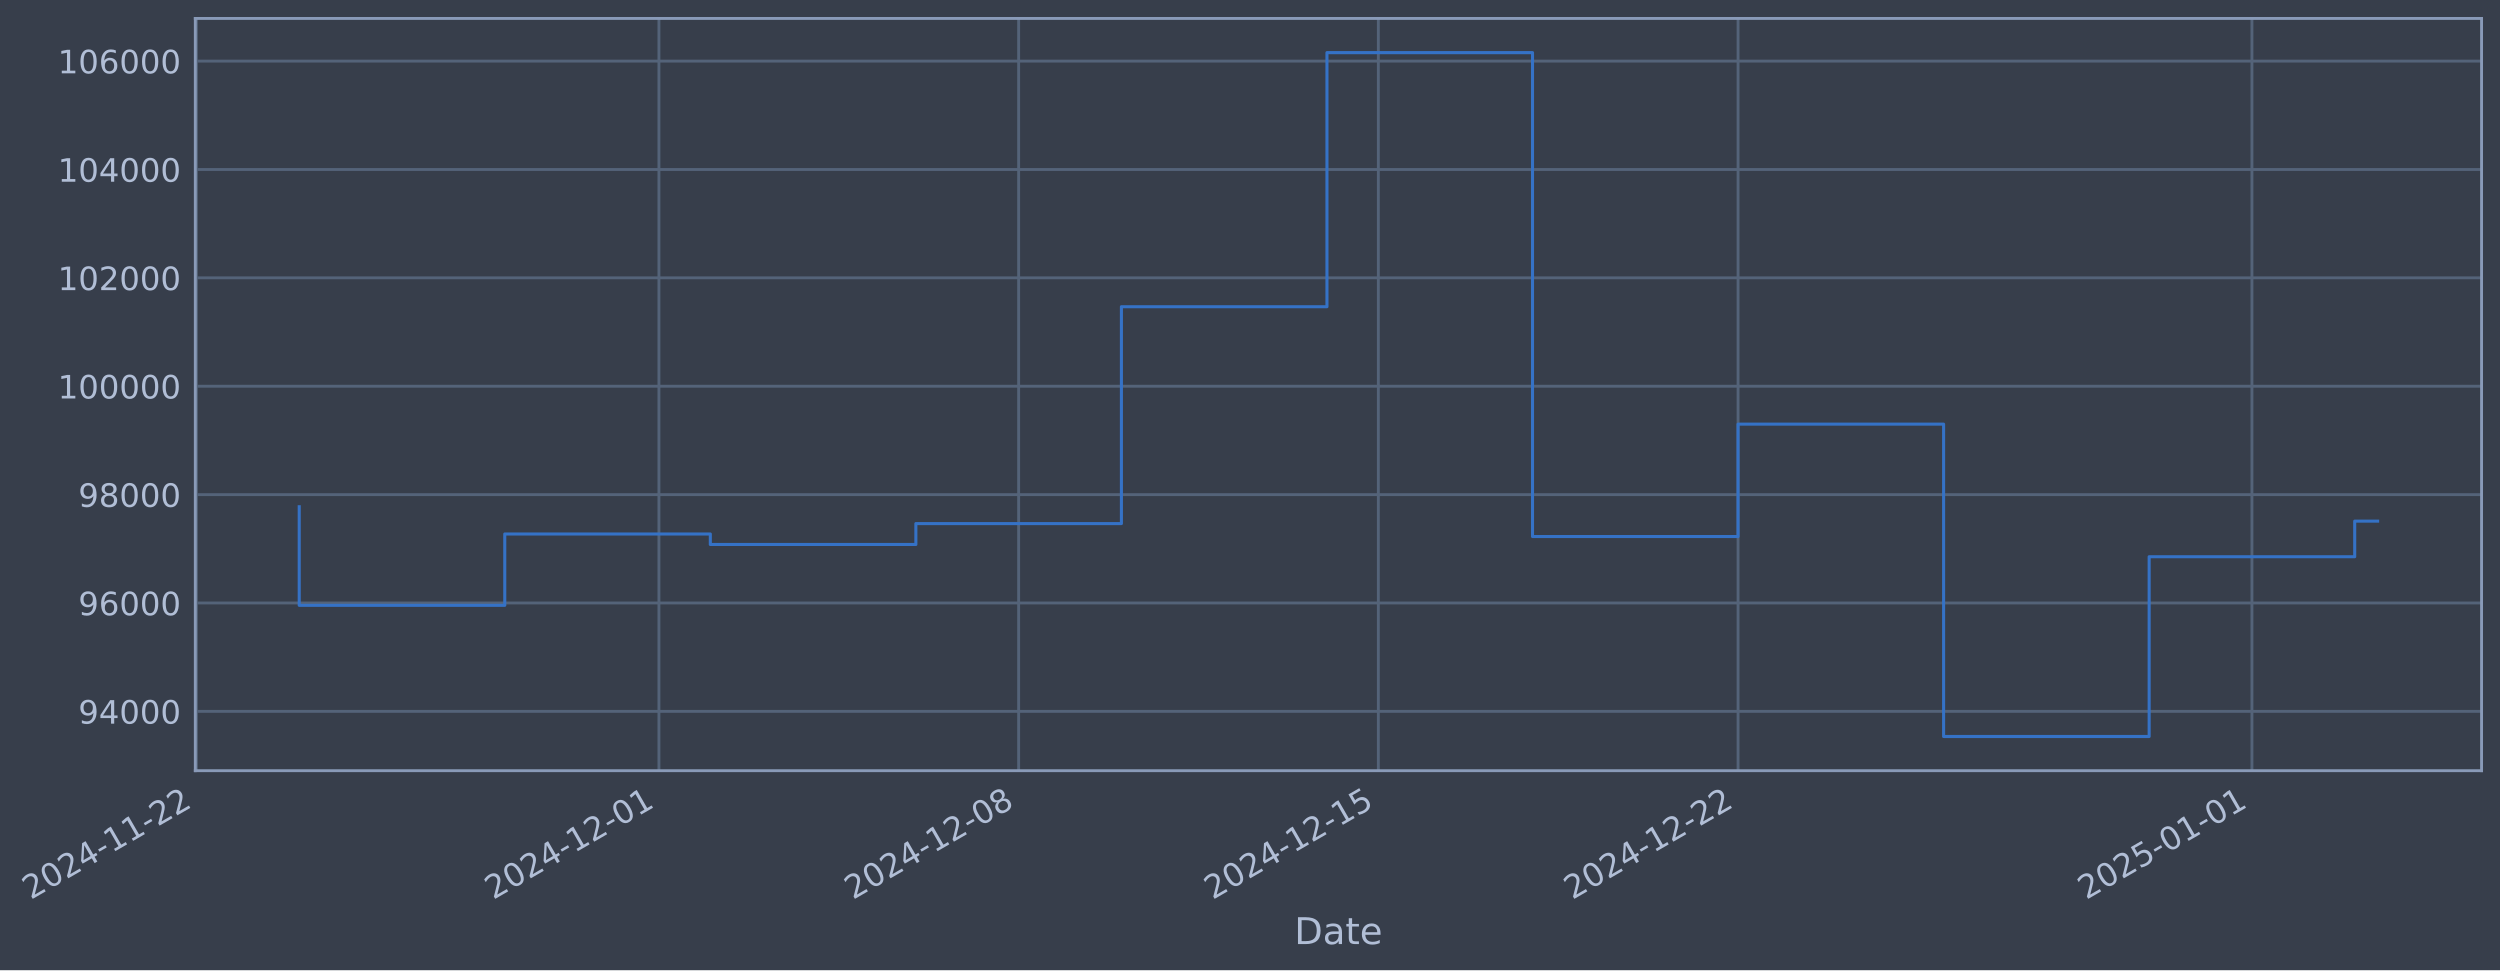
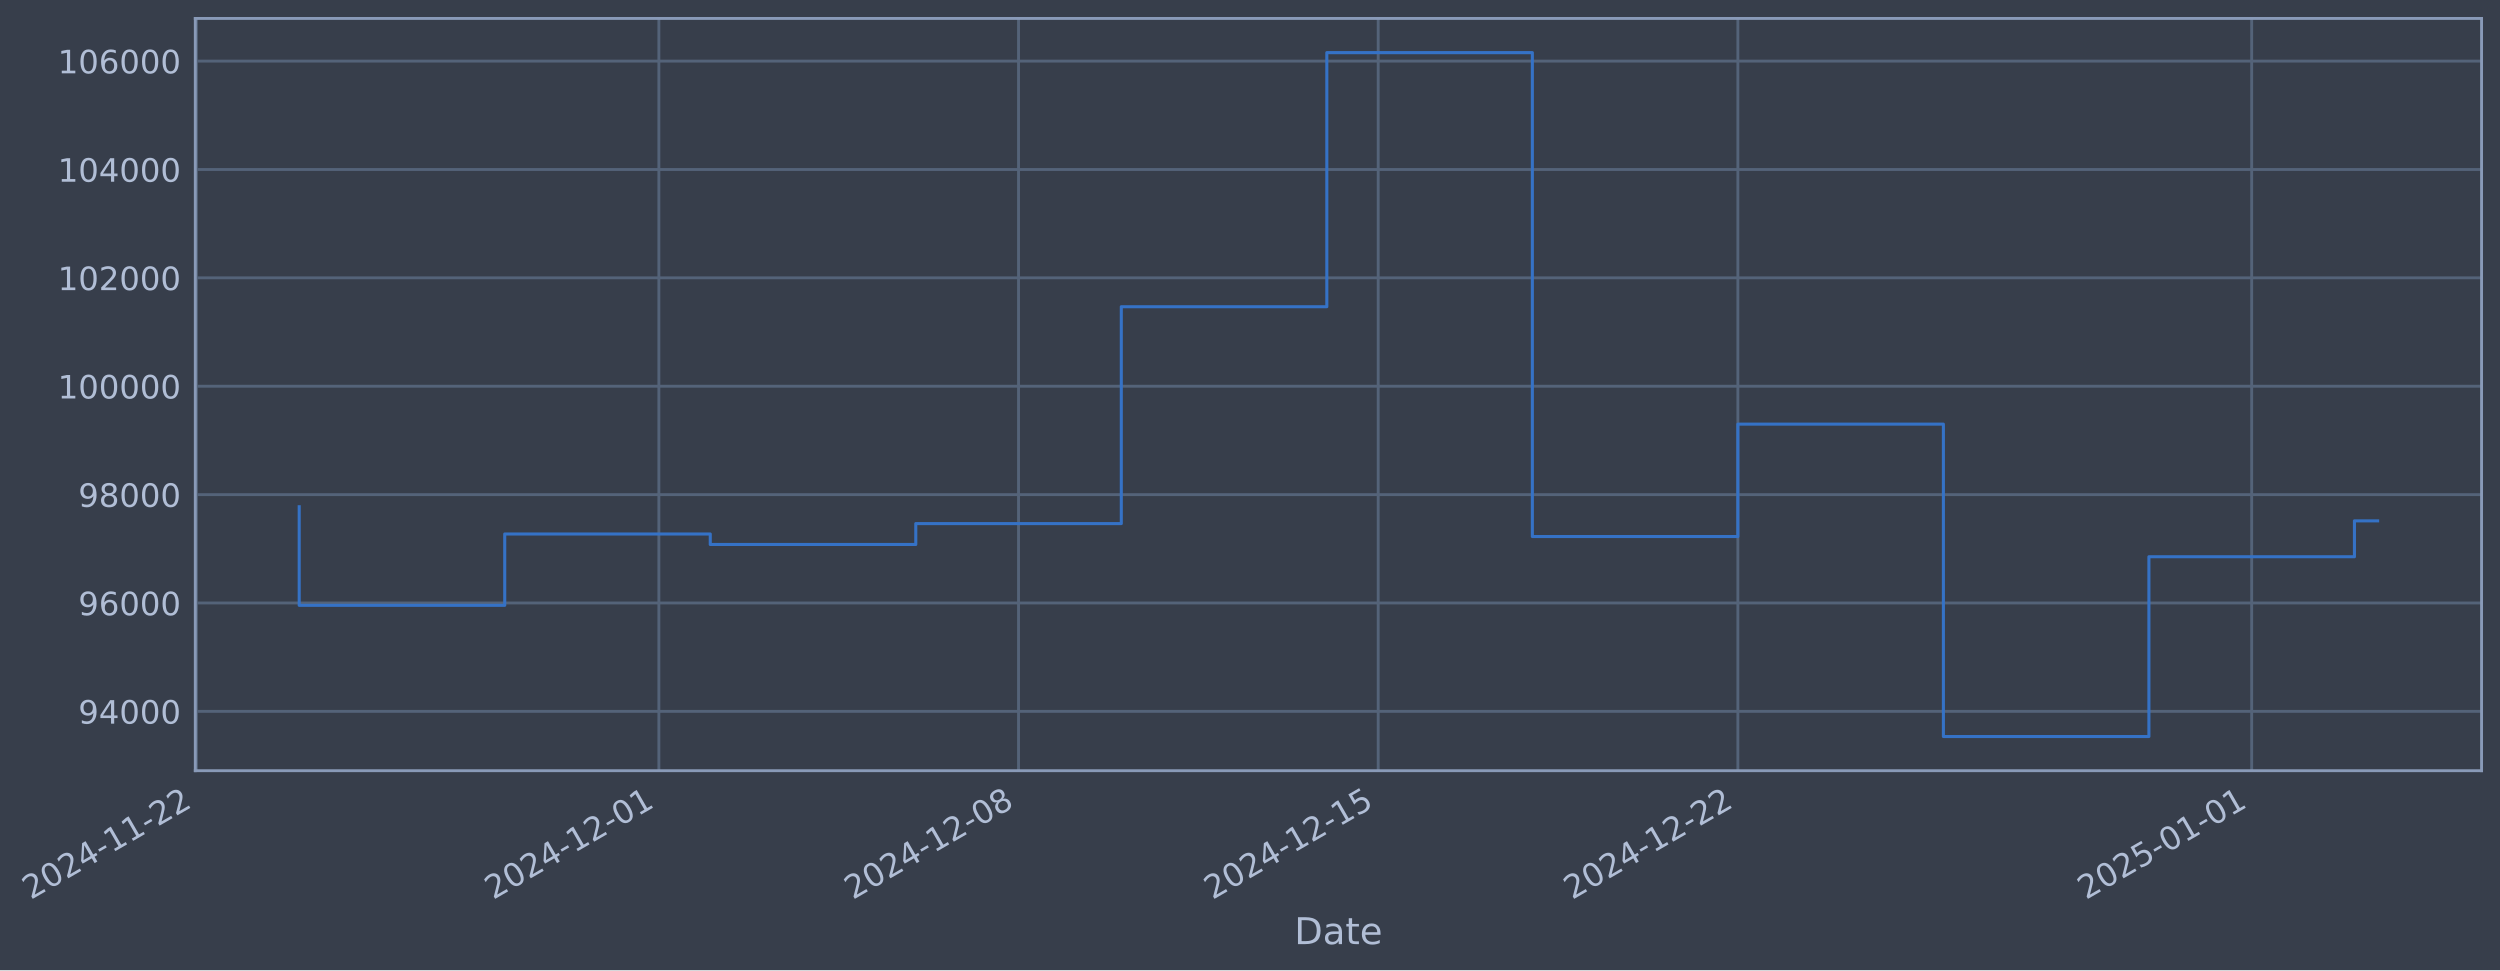
- <svg xmlns="http://www.w3.org/2000/svg" xmlns:xlink="http://www.w3.org/1999/xlink" width="976.265pt" height="378.87pt" viewBox="0 0 976.265 378.87" version="1.1">
+ <svg xmlns="http://www.w3.org/2000/svg" xmlns:xlink="http://www.w3.org/1999/xlink" width="976.26pt" height="378.87pt" viewBox="0 0 976.26 378.87" version="1.1">
  <defs>
    <style type="text/css">*{stroke-linejoin: round; stroke-linecap: butt}</style>
  </defs>
  <g id="figure_1">
    <g id="patch_1">
-       <path d="M 0 378.87  L 976.265 378.87  L 976.265 0  L 0 0  z " style="fill: #373e4b" />
+       <path d="M 0 378.87  L 976.26 378.87  L 976.26 0  L 0 0  z " style="fill: #373e4b" />
    </g>
    <g id="axes_1">
      <g id="patch_2">
-         <path d="M 76.265 300.96  L 969.065 300.96  L 969.065 7.2  L 76.265 7.2  z " style="fill: #373e4b" />
+         <path d="M 76.26 300.96  L 969.06 300.96  L 969.06 7.2  L 76.26 7.2  z " style="fill: #373e4b" />
      </g>
      <g id="matplotlib.axis_1">
        <g id="xtick_1">
          <g id="line2d_1">
-             <path d="M 76.713 300.96  L 76.713 7.2  " clip-path="url(#pa70e11e9c7)" style="fill: none; stroke: #546379; stroke-width: 1.12; stroke-linecap: square" />
+             <path d="M 76.713 300.96  L 76.713 7.2  " clip-path="url(#p87a2e57fc0)" style="fill: none; stroke: #546379; stroke-width: 1.12; stroke-linecap: square" />
          </g>
          <g id="line2d_2" />
          <g id="text_1">
            <g style="fill: #b1bed6" transform="translate(11.98702 351.4642) rotate(-30) scale(0.126 -0.126)">
              <defs>
                <path id="DejaVuSans-32" d="M 1228 531  L 3431 531  L 3431 0  L 469 0  L 469 531  Q 828 903 1448 1529  Q 2069 2156 2228 2338  Q 2531 2678 2651 2914  Q 2772 3150 2772 3378  Q 2772 3750 2511 3984  Q 2250 4219 1831 4219  Q 1534 4219 1204 4116  Q 875 4013 500 3803  L 500 4441  Q 881 4594 1212 4672  Q 1544 4750 1819 4750  Q 2544 4750 2975 4387  Q 3406 4025 3406 3419  Q 3406 3131 3298 2873  Q 3191 2616 2906 2266  Q 2828 2175 2409 1742  Q 1991 1309 1228 531  z " transform="scale(0.015625)" />
                <path id="DejaVuSans-30" d="M 2034 4250  Q 1547 4250 1301 3770  Q 1056 3291 1056 2328  Q 1056 1369 1301 889  Q 1547 409 2034 409  Q 2525 409 2770 889  Q 3016 1369 3016 2328  Q 3016 3291 2770 3770  Q 2525 4250 2034 4250  z M 2034 4750  Q 2819 4750 3233 4129  Q 3647 3509 3647 2328  Q 3647 1150 3233 529  Q 2819 -91 2034 -91  Q 1250 -91 836 529  Q 422 1150 422 2328  Q 422 3509 836 4129  Q 1250 4750 2034 4750  z " transform="scale(0.015625)" />
                <path id="DejaVuSans-34" d="M 2419 4116  L 825 1625  L 2419 1625  L 2419 4116  z M 2253 4666  L 3047 4666  L 3047 1625  L 3713 1625  L 3713 1100  L 3047 1100  L 3047 0  L 2419 0  L 2419 1100  L 313 1100  L 313 1709  L 2253 4666  z " transform="scale(0.015625)" />
                <path id="DejaVuSans-2d" d="M 313 2009  L 1997 2009  L 1997 1497  L 313 1497  L 313 2009  z " transform="scale(0.015625)" />
                <path id="DejaVuSans-31" d="M 794 531  L 1825 531  L 1825 4091  L 703 3866  L 703 4441  L 1819 4666  L 2450 4666  L 2450 531  L 3481 531  L 3481 0  L 794 0  L 794 531  z " transform="scale(0.015625)" />
              </defs>
              <use xlink:href="#DejaVuSans-32" />
              <use xlink:href="#DejaVuSans-30" transform="translate(63.62305 0)" />
              <use xlink:href="#DejaVuSans-32" transform="translate(127.2461 0)" />
              <use xlink:href="#DejaVuSans-34" transform="translate(190.8691 0)" />
              <use xlink:href="#DejaVuSans-2d" transform="translate(254.4922 0)" />
              <use xlink:href="#DejaVuSans-31" transform="translate(290.5762 0)" />
              <use xlink:href="#DejaVuSans-31" transform="translate(354.1992 0)" />
              <use xlink:href="#DejaVuSans-2d" transform="translate(417.8223 0)" />
              <use xlink:href="#DejaVuSans-32" transform="translate(453.9062 0)" />
              <use xlink:href="#DejaVuSans-32" transform="translate(517.5293 0)" />
            </g>
          </g>
        </g>
        <g id="xtick_2">
          <g id="line2d_3">
-             <path d="M 257.315 300.96  L 257.315 7.2  " clip-path="url(#pa70e11e9c7)" style="fill: none; stroke: #546379; stroke-width: 1.12; stroke-linecap: square" />
+             <path d="M 257.292 300.96  L 257.292 7.2  " clip-path="url(#p87a2e57fc0)" style="fill: none; stroke: #546379; stroke-width: 1.12; stroke-linecap: square" />
          </g>
          <g id="line2d_4" />
          <g id="text_2">
-             <g style="fill: #b1bed6" transform="translate(192.5896 351.4642) rotate(-30) scale(0.126 -0.126)">
+             <g style="fill: #b1bed6" transform="translate(192.5667 351.4642) rotate(-30) scale(0.126 -0.126)">
              <use xlink:href="#DejaVuSans-32" />
              <use xlink:href="#DejaVuSans-30" transform="translate(63.62305 0)" />
              <use xlink:href="#DejaVuSans-32" transform="translate(127.2461 0)" />
              <use xlink:href="#DejaVuSans-34" transform="translate(190.8691 0)" />
              <use xlink:href="#DejaVuSans-2d" transform="translate(254.4922 0)" />
              <use xlink:href="#DejaVuSans-31" transform="translate(290.5762 0)" />
              <use xlink:href="#DejaVuSans-32" transform="translate(354.1992 0)" />
              <use xlink:href="#DejaVuSans-2d" transform="translate(417.8223 0)" />
              <use xlink:href="#DejaVuSans-30" transform="translate(453.9062 0)" />
              <use xlink:href="#DejaVuSans-31" transform="translate(517.5293 0)" />
            </g>
          </g>
        </g>
        <g id="xtick_3">
          <g id="line2d_5">
-             <path d="M 397.784 300.96  L 397.784 7.2  " clip-path="url(#pa70e11e9c7)" style="fill: none; stroke: #546379; stroke-width: 1.12; stroke-linecap: square" />
+             <path d="M 397.743 300.96  L 397.743 7.2  " clip-path="url(#p87a2e57fc0)" style="fill: none; stroke: #546379; stroke-width: 1.12; stroke-linecap: square" />
          </g>
          <g id="line2d_6" />
          <g id="text_3">
-             <g style="fill: #b1bed6" transform="translate(333.0582 351.4642) rotate(-30) scale(0.126 -0.126)">
+             <g style="fill: #b1bed6" transform="translate(333.0175 351.4642) rotate(-30) scale(0.126 -0.126)">
              <defs>
                <path id="DejaVuSans-38" d="M 2034 2216  Q 1584 2216 1326 1975  Q 1069 1734 1069 1313  Q 1069 891 1326 650  Q 1584 409 2034 409  Q 2484 409 2743 651  Q 3003 894 3003 1313  Q 3003 1734 2745 1975  Q 2488 2216 2034 2216  z M 1403 2484  Q 997 2584 770 2862  Q 544 3141 544 3541  Q 544 4100 942 4425  Q 1341 4750 2034 4750  Q 2731 4750 3128 4425  Q 3525 4100 3525 3541  Q 3525 3141 3298 2862  Q 3072 2584 2669 2484  Q 3125 2378 3379 2068  Q 3634 1759 3634 1313  Q 3634 634 3220 271  Q 2806 -91 2034 -91  Q 1263 -91 848 271  Q 434 634 434 1313  Q 434 1759 690 2068  Q 947 2378 1403 2484  z M 1172 3481  Q 1172 3119 1398 2916  Q 1625 2713 2034 2713  Q 2441 2713 2670 2916  Q 2900 3119 2900 3481  Q 2900 3844 2670 4047  Q 2441 4250 2034 4250  Q 1625 4250 1398 4047  Q 1172 3844 1172 3481  z " transform="scale(0.015625)" />
              </defs>
              <use xlink:href="#DejaVuSans-32" />
              <use xlink:href="#DejaVuSans-30" transform="translate(63.62305 0)" />
              <use xlink:href="#DejaVuSans-32" transform="translate(127.2461 0)" />
              <use xlink:href="#DejaVuSans-34" transform="translate(190.8691 0)" />
              <use xlink:href="#DejaVuSans-2d" transform="translate(254.4922 0)" />
              <use xlink:href="#DejaVuSans-31" transform="translate(290.5762 0)" />
              <use xlink:href="#DejaVuSans-32" transform="translate(354.1992 0)" />
              <use xlink:href="#DejaVuSans-2d" transform="translate(417.8223 0)" />
              <use xlink:href="#DejaVuSans-30" transform="translate(453.9062 0)" />
              <use xlink:href="#DejaVuSans-38" transform="translate(517.5293 0)" />
            </g>
          </g>
        </g>
        <g id="xtick_4">
          <g id="line2d_7">
-             <path d="M 538.252 300.96  L 538.252 7.2  " clip-path="url(#pa70e11e9c7)" style="fill: none; stroke: #546379; stroke-width: 1.12; stroke-linecap: square" />
+             <path d="M 538.194 300.96  L 538.194 7.2  " clip-path="url(#p87a2e57fc0)" style="fill: none; stroke: #546379; stroke-width: 1.12; stroke-linecap: square" />
          </g>
          <g id="line2d_8" />
          <g id="text_4">
-             <g style="fill: #b1bed6" transform="translate(473.5269 351.4642) rotate(-30) scale(0.126 -0.126)">
+             <g style="fill: #b1bed6" transform="translate(473.4684 351.4642) rotate(-30) scale(0.126 -0.126)">
              <defs>
                <path id="DejaVuSans-35" d="M 691 4666  L 3169 4666  L 3169 4134  L 1269 4134  L 1269 2991  Q 1406 3038 1543 3061  Q 1681 3084 1819 3084  Q 2600 3084 3056 2656  Q 3513 2228 3513 1497  Q 3513 744 3044 326  Q 2575 -91 1722 -91  Q 1428 -91 1123 -41  Q 819 9 494 109  L 494 744  Q 775 591 1075 516  Q 1375 441 1709 441  Q 2250 441 2565 725  Q 2881 1009 2881 1497  Q 2881 1984 2565 2268  Q 2250 2553 1709 2553  Q 1456 2553 1204 2497  Q 953 2441 691 2322  L 691 4666  z " transform="scale(0.015625)" />
              </defs>
              <use xlink:href="#DejaVuSans-32" />
              <use xlink:href="#DejaVuSans-30" transform="translate(63.62305 0)" />
              <use xlink:href="#DejaVuSans-32" transform="translate(127.2461 0)" />
              <use xlink:href="#DejaVuSans-34" transform="translate(190.8691 0)" />
              <use xlink:href="#DejaVuSans-2d" transform="translate(254.4922 0)" />
              <use xlink:href="#DejaVuSans-31" transform="translate(290.5762 0)" />
              <use xlink:href="#DejaVuSans-32" transform="translate(354.1992 0)" />
              <use xlink:href="#DejaVuSans-2d" transform="translate(417.8223 0)" />
              <use xlink:href="#DejaVuSans-31" transform="translate(453.9062 0)" />
              <use xlink:href="#DejaVuSans-35" transform="translate(517.5293 0)" />
            </g>
          </g>
        </g>
        <g id="xtick_5">
          <g id="line2d_9">
-             <path d="M 678.721 300.96  L 678.721 7.2  " clip-path="url(#pa70e11e9c7)" style="fill: none; stroke: #546379; stroke-width: 1.12; stroke-linecap: square" />
+             <path d="M 678.645 300.96  L 678.645 7.2  " clip-path="url(#p87a2e57fc0)" style="fill: none; stroke: #546379; stroke-width: 1.12; stroke-linecap: square" />
          </g>
          <g id="line2d_10" />
          <g id="text_5">
-             <g style="fill: #b1bed6" transform="translate(613.9955 351.4642) rotate(-30) scale(0.126 -0.126)">
+             <g style="fill: #b1bed6" transform="translate(613.9192 351.4642) rotate(-30) scale(0.126 -0.126)">
              <use xlink:href="#DejaVuSans-32" />
              <use xlink:href="#DejaVuSans-30" transform="translate(63.62305 0)" />
              <use xlink:href="#DejaVuSans-32" transform="translate(127.2461 0)" />
              <use xlink:href="#DejaVuSans-34" transform="translate(190.8691 0)" />
              <use xlink:href="#DejaVuSans-2d" transform="translate(254.4922 0)" />
              <use xlink:href="#DejaVuSans-31" transform="translate(290.5762 0)" />
              <use xlink:href="#DejaVuSans-32" transform="translate(354.1992 0)" />
              <use xlink:href="#DejaVuSans-2d" transform="translate(417.8223 0)" />
              <use xlink:href="#DejaVuSans-32" transform="translate(453.9062 0)" />
              <use xlink:href="#DejaVuSans-32" transform="translate(517.5293 0)" />
            </g>
          </g>
        </g>
        <g id="xtick_6">
          <g id="line2d_11">
-             <path d="M 879.391 300.96  L 879.391 7.2  " clip-path="url(#pa70e11e9c7)" style="fill: none; stroke: #546379; stroke-width: 1.12; stroke-linecap: square" />
+             <path d="M 879.289 300.96  L 879.289 7.2  " clip-path="url(#p87a2e57fc0)" style="fill: none; stroke: #546379; stroke-width: 1.12; stroke-linecap: square" />
          </g>
          <g id="line2d_12" />
          <g id="text_6">
-             <g style="fill: #b1bed6" transform="translate(814.665 351.4642) rotate(-30) scale(0.126 -0.126)">
+             <g style="fill: #b1bed6" transform="translate(814.5633 351.4642) rotate(-30) scale(0.126 -0.126)">
              <use xlink:href="#DejaVuSans-32" />
              <use xlink:href="#DejaVuSans-30" transform="translate(63.62305 0)" />
              <use xlink:href="#DejaVuSans-32" transform="translate(127.2461 0)" />
              <use xlink:href="#DejaVuSans-35" transform="translate(190.8691 0)" />
              <use xlink:href="#DejaVuSans-2d" transform="translate(254.4922 0)" />
              <use xlink:href="#DejaVuSans-30" transform="translate(290.5762 0)" />
              <use xlink:href="#DejaVuSans-31" transform="translate(354.1992 0)" />
              <use xlink:href="#DejaVuSans-2d" transform="translate(417.8223 0)" />
              <use xlink:href="#DejaVuSans-30" transform="translate(453.9062 0)" />
              <use xlink:href="#DejaVuSans-31" transform="translate(517.5293 0)" />
            </g>
          </g>
        </g>
        <g id="text_7">
-           <g style="fill: #b1bed6" transform="translate(505.4555 368.6753) scale(0.144 -0.144)">
+           <g style="fill: #b1bed6" transform="translate(505.4504 368.6753) scale(0.144 -0.144)">
            <defs>
              <path id="DejaVuSans-44" d="M 1259 4147  L 1259 519  L 2022 519  Q 2988 519 3436 956  Q 3884 1394 3884 2338  Q 3884 3275 3436 3711  Q 2988 4147 2022 4147  L 1259 4147  z M 628 4666  L 1925 4666  Q 3281 4666 3915 4102  Q 4550 3538 4550 2338  Q 4550 1131 3912 565  Q 3275 0 1925 0  L 628 0  L 628 4666  z " transform="scale(0.015625)" />
              <path id="DejaVuSans-61" d="M 2194 1759  Q 1497 1759 1228 1600  Q 959 1441 959 1056  Q 959 750 1161 570  Q 1363 391 1709 391  Q 2188 391 2477 730  Q 2766 1069 2766 1631  L 2766 1759  L 2194 1759  z M 3341 1997  L 3341 0  L 2766 0  L 2766 531  Q 2569 213 2275 61  Q 1981 -91 1556 -91  Q 1019 -91 701 211  Q 384 513 384 1019  Q 384 1609 779 1909  Q 1175 2209 1959 2209  L 2766 2209  L 2766 2266  Q 2766 2663 2505 2880  Q 2244 3097 1772 3097  Q 1472 3097 1187 3025  Q 903 2953 641 2809  L 641 3341  Q 956 3463 1253 3523  Q 1550 3584 1831 3584  Q 2591 3584 2966 3190  Q 3341 2797 3341 1997  z " transform="scale(0.015625)" />
              <path id="DejaVuSans-74" d="M 1172 4494  L 1172 3500  L 2356 3500  L 2356 3053  L 1172 3053  L 1172 1153  Q 1172 725 1289 603  Q 1406 481 1766 481  L 2356 481  L 2356 0  L 1766 0  Q 1100 0 847 248  Q 594 497 594 1153  L 594 3053  L 172 3053  L 172 3500  L 594 3500  L 594 4494  L 1172 4494  z " transform="scale(0.015625)" />
              <path id="DejaVuSans-65" d="M 3597 1894  L 3597 1613  L 953 1613  Q 991 1019 1311 708  Q 1631 397 2203 397  Q 2534 397 2845 478  Q 3156 559 3463 722  L 3463 178  Q 3153 47 2828 -22  Q 2503 -91 2169 -91  Q 1331 -91 842 396  Q 353 884 353 1716  Q 353 2575 817 3079  Q 1281 3584 2069 3584  Q 2775 3584 3186 3129  Q 3597 2675 3597 1894  z M 3022 2063  Q 3016 2534 2758 2815  Q 2500 3097 2075 3097  Q 1594 3097 1305 2825  Q 1016 2553 972 2059  L 3022 2063  z " transform="scale(0.015625)" />
            </defs>
            <use xlink:href="#DejaVuSans-44" />
            <use xlink:href="#DejaVuSans-61" transform="translate(77.00195 0)" />
            <use xlink:href="#DejaVuSans-74" transform="translate(138.2812 0)" />
            <use xlink:href="#DejaVuSans-65" transform="translate(177.4902 0)" />
          </g>
        </g>
      </g>
      <g id="matplotlib.axis_2">
        <g id="ytick_1">
          <g id="line2d_13">
-             <path d="M 76.265 277.797  L 969.065 277.797  " clip-path="url(#pa70e11e9c7)" style="fill: none; stroke: #546379; stroke-width: 1.12; stroke-linecap: square" />
+             <path d="M 76.26 277.797  L 969.06 277.797  " clip-path="url(#p87a2e57fc0)" style="fill: none; stroke: #546379; stroke-width: 1.12; stroke-linecap: square" />
          </g>
          <g id="line2d_14" />
          <g id="text_8">
-             <g style="fill: #b1bed6" transform="translate(30.58086 282.5841) scale(0.126 -0.126)">
+             <g style="fill: #b1bed6" transform="translate(30.57577 282.5841) scale(0.126 -0.126)">
              <defs>
                <path id="DejaVuSans-39" d="M 703 97  L 703 672  Q 941 559 1184 500  Q 1428 441 1663 441  Q 2288 441 2617 861  Q 2947 1281 2994 2138  Q 2813 1869 2534 1725  Q 2256 1581 1919 1581  Q 1219 1581 811 2004  Q 403 2428 403 3163  Q 403 3881 828 4315  Q 1253 4750 1959 4750  Q 2769 4750 3195 4129  Q 3622 3509 3622 2328  Q 3622 1225 3098 567  Q 2575 -91 1691 -91  Q 1453 -91 1209 -44  Q 966 3 703 97  z M 1959 2075  Q 2384 2075 2632 2365  Q 2881 2656 2881 3163  Q 2881 3666 2632 3958  Q 2384 4250 1959 4250  Q 1534 4250 1286 3958  Q 1038 3666 1038 3163  Q 1038 2656 1286 2365  Q 1534 2075 1959 2075  z " transform="scale(0.015625)" />
              </defs>
              <use xlink:href="#DejaVuSans-39" />
              <use xlink:href="#DejaVuSans-34" transform="translate(63.62305 0)" />
              <use xlink:href="#DejaVuSans-30" transform="translate(127.2461 0)" />
              <use xlink:href="#DejaVuSans-30" transform="translate(190.8691 0)" />
              <use xlink:href="#DejaVuSans-30" transform="translate(254.4922 0)" />
            </g>
          </g>
        </g>
        <g id="ytick_2">
          <g id="line2d_15">
-             <path d="M 76.265 235.473  L 969.065 235.473  " clip-path="url(#pa70e11e9c7)" style="fill: none; stroke: #546379; stroke-width: 1.12; stroke-linecap: square" />
+             <path d="M 76.26 235.473  L 969.06 235.473  " clip-path="url(#p87a2e57fc0)" style="fill: none; stroke: #546379; stroke-width: 1.12; stroke-linecap: square" />
          </g>
          <g id="line2d_16" />
          <g id="text_9">
-             <g style="fill: #b1bed6" transform="translate(30.58086 240.2602) scale(0.126 -0.126)">
+             <g style="fill: #b1bed6" transform="translate(30.57577 240.2602) scale(0.126 -0.126)">
              <defs>
                <path id="DejaVuSans-36" d="M 2113 2584  Q 1688 2584 1439 2293  Q 1191 2003 1191 1497  Q 1191 994 1439 701  Q 1688 409 2113 409  Q 2538 409 2786 701  Q 3034 994 3034 1497  Q 3034 2003 2786 2293  Q 2538 2584 2113 2584  z M 3366 4563  L 3366 3988  Q 3128 4100 2886 4159  Q 2644 4219 2406 4219  Q 1781 4219 1451 3797  Q 1122 3375 1075 2522  Q 1259 2794 1537 2939  Q 1816 3084 2150 3084  Q 2853 3084 3261 2657  Q 3669 2231 3669 1497  Q 3669 778 3244 343  Q 2819 -91 2113 -91  Q 1303 -91 875 529  Q 447 1150 447 2328  Q 447 3434 972 4092  Q 1497 4750 2381 4750  Q 2619 4750 2861 4703  Q 3103 4656 3366 4563  z " transform="scale(0.015625)" />
              </defs>
              <use xlink:href="#DejaVuSans-39" />
              <use xlink:href="#DejaVuSans-36" transform="translate(63.62305 0)" />
              <use xlink:href="#DejaVuSans-30" transform="translate(127.2461 0)" />
              <use xlink:href="#DejaVuSans-30" transform="translate(190.8691 0)" />
              <use xlink:href="#DejaVuSans-30" transform="translate(254.4922 0)" />
            </g>
          </g>
        </g>
        <g id="ytick_3">
          <g id="line2d_17">
-             <path d="M 76.265 193.149  L 969.065 193.149  " clip-path="url(#pa70e11e9c7)" style="fill: none; stroke: #546379; stroke-width: 1.12; stroke-linecap: square" />
+             <path d="M 76.26 193.149  L 969.06 193.149  " clip-path="url(#p87a2e57fc0)" style="fill: none; stroke: #546379; stroke-width: 1.12; stroke-linecap: square" />
          </g>
          <g id="line2d_18" />
          <g id="text_10">
-             <g style="fill: #b1bed6" transform="translate(30.58086 197.9364) scale(0.126 -0.126)">
+             <g style="fill: #b1bed6" transform="translate(30.57577 197.9364) scale(0.126 -0.126)">
              <use xlink:href="#DejaVuSans-39" />
              <use xlink:href="#DejaVuSans-38" transform="translate(63.62305 0)" />
              <use xlink:href="#DejaVuSans-30" transform="translate(127.2461 0)" />
              <use xlink:href="#DejaVuSans-30" transform="translate(190.8691 0)" />
              <use xlink:href="#DejaVuSans-30" transform="translate(254.4922 0)" />
            </g>
          </g>
        </g>
        <g id="ytick_4">
          <g id="line2d_19">
-             <path d="M 76.265 150.826  L 969.065 150.826  " clip-path="url(#pa70e11e9c7)" style="fill: none; stroke: #546379; stroke-width: 1.12; stroke-linecap: square" />
+             <path d="M 76.26 150.826  L 969.06 150.826  " clip-path="url(#p87a2e57fc0)" style="fill: none; stroke: #546379; stroke-width: 1.12; stroke-linecap: square" />
          </g>
          <g id="line2d_20" />
          <g id="text_11">
-             <g style="fill: #b1bed6" transform="translate(22.56411 155.6126) scale(0.126 -0.126)">
+             <g style="fill: #b1bed6" transform="translate(22.55902 155.6126) scale(0.126 -0.126)">
              <use xlink:href="#DejaVuSans-31" />
              <use xlink:href="#DejaVuSans-30" transform="translate(63.62305 0)" />
              <use xlink:href="#DejaVuSans-30" transform="translate(127.2461 0)" />
              <use xlink:href="#DejaVuSans-30" transform="translate(190.8691 0)" />
              <use xlink:href="#DejaVuSans-30" transform="translate(254.4922 0)" />
              <use xlink:href="#DejaVuSans-30" transform="translate(318.1152 0)" />
            </g>
          </g>
        </g>
        <g id="ytick_5">
          <g id="line2d_21">
-             <path d="M 76.265 108.502  L 969.065 108.502  " clip-path="url(#pa70e11e9c7)" style="fill: none; stroke: #546379; stroke-width: 1.12; stroke-linecap: square" />
+             <path d="M 76.26 108.502  L 969.06 108.502  " clip-path="url(#p87a2e57fc0)" style="fill: none; stroke: #546379; stroke-width: 1.12; stroke-linecap: square" />
          </g>
          <g id="line2d_22" />
          <g id="text_12">
-             <g style="fill: #b1bed6" transform="translate(22.56411 113.2888) scale(0.126 -0.126)">
+             <g style="fill: #b1bed6" transform="translate(22.55902 113.2888) scale(0.126 -0.126)">
              <use xlink:href="#DejaVuSans-31" />
              <use xlink:href="#DejaVuSans-30" transform="translate(63.62305 0)" />
              <use xlink:href="#DejaVuSans-32" transform="translate(127.2461 0)" />
              <use xlink:href="#DejaVuSans-30" transform="translate(190.8691 0)" />
              <use xlink:href="#DejaVuSans-30" transform="translate(254.4922 0)" />
              <use xlink:href="#DejaVuSans-30" transform="translate(318.1152 0)" />
            </g>
          </g>
        </g>
        <g id="ytick_6">
          <g id="line2d_23">
-             <path d="M 76.265 66.178  L 969.065 66.178  " clip-path="url(#pa70e11e9c7)" style="fill: none; stroke: #546379; stroke-width: 1.12; stroke-linecap: square" />
+             <path d="M 76.26 66.178  L 969.06 66.178  " clip-path="url(#p87a2e57fc0)" style="fill: none; stroke: #546379; stroke-width: 1.12; stroke-linecap: square" />
          </g>
          <g id="line2d_24" />
          <g id="text_13">
-             <g style="fill: #b1bed6" transform="translate(22.56411 70.96502) scale(0.126 -0.126)">
+             <g style="fill: #b1bed6" transform="translate(22.55902 70.96502) scale(0.126 -0.126)">
              <use xlink:href="#DejaVuSans-31" />
              <use xlink:href="#DejaVuSans-30" transform="translate(63.62305 0)" />
              <use xlink:href="#DejaVuSans-34" transform="translate(127.2461 0)" />
              <use xlink:href="#DejaVuSans-30" transform="translate(190.8691 0)" />
              <use xlink:href="#DejaVuSans-30" transform="translate(254.4922 0)" />
              <use xlink:href="#DejaVuSans-30" transform="translate(318.1152 0)" />
            </g>
          </g>
        </g>
        <g id="ytick_7">
          <g id="line2d_25">
-             <path d="M 76.265 23.854  L 969.065 23.854  " clip-path="url(#pa70e11e9c7)" style="fill: none; stroke: #546379; stroke-width: 1.12; stroke-linecap: square" />
+             <path d="M 76.26 23.854  L 969.06 23.854  " clip-path="url(#p87a2e57fc0)" style="fill: none; stroke: #546379; stroke-width: 1.12; stroke-linecap: square" />
          </g>
          <g id="line2d_26" />
          <g id="text_14">
-             <g style="fill: #b1bed6" transform="translate(22.56411 28.64121) scale(0.126 -0.126)">
+             <g style="fill: #b1bed6" transform="translate(22.55902 28.64121) scale(0.126 -0.126)">
              <use xlink:href="#DejaVuSans-31" />
              <use xlink:href="#DejaVuSans-30" transform="translate(63.62305 0)" />
              <use xlink:href="#DejaVuSans-36" transform="translate(127.2461 0)" />
              <use xlink:href="#DejaVuSans-30" transform="translate(190.8691 0)" />
              <use xlink:href="#DejaVuSans-30" transform="translate(254.4922 0)" />
              <use xlink:href="#DejaVuSans-30" transform="translate(318.1152 0)" />
            </g>
          </g>
        </g>
      </g>
      <g id="line2d_27">
-         <path d="M 116.846 197.87  L 116.846 236.383  L 197.114 236.383  L 197.114 208.521  L 277.382 208.521  L 277.382 212.628  L 357.65 212.628  L 357.65 204.459  L 437.918 204.459  L 437.918 119.77  L 518.185 119.77  L 518.185 20.553  L 598.453 20.553  L 598.453 209.517  L 678.721 209.517  L 678.721 165.636  L 758.989 165.636  L 758.989 287.607  L 839.257 287.607  L 839.257 217.409  L 919.524 217.409  L 919.524 203.508  L 928.483 203.508  " clip-path="url(#pa70e11e9c7)" style="fill: none; stroke: #3572c6; stroke-width: 1.2; stroke-linecap: square" />
+         <path d="M 116.841 197.87  L 116.841 236.383  L 197.099 236.383  L 197.099 208.521  L 277.357 208.521  L 277.357 212.628  L 357.614 212.628  L 357.614 204.459  L 437.872 204.459  L 437.872 119.77  L 518.129 119.77  L 518.129 20.553  L 598.387 20.553  L 598.387 209.517  L 678.645 209.517  L 678.645 165.636  L 758.902 165.636  L 758.902 287.607  L 839.16 287.607  L 839.16 217.409  L 919.418 217.409  L 919.418 203.388  L 928.478 203.388  " clip-path="url(#p87a2e57fc0)" style="fill: none; stroke: #3572c6; stroke-width: 1.2; stroke-linecap: square" />
      </g>
      <g id="patch_3">
-         <path d="M 76.265 300.96  L 76.265 7.2  " style="fill: none; stroke: #899ab8; stroke-width: 1.12; stroke-linejoin: miter; stroke-linecap: square" />
+         <path d="M 76.26 300.96  L 76.26 7.2  " style="fill: none; stroke: #899ab8; stroke-width: 1.12; stroke-linejoin: miter; stroke-linecap: square" />
      </g>
      <g id="patch_4">
-         <path d="M 969.065 300.96  L 969.065 7.2  " style="fill: none; stroke: #899ab8; stroke-width: 1.12; stroke-linejoin: miter; stroke-linecap: square" />
+         <path d="M 969.06 300.96  L 969.06 7.2  " style="fill: none; stroke: #899ab8; stroke-width: 1.12; stroke-linejoin: miter; stroke-linecap: square" />
      </g>
      <g id="patch_5">
-         <path d="M 76.265 300.96  L 969.065 300.96  " style="fill: none; stroke: #899ab8; stroke-width: 1.12; stroke-linejoin: miter; stroke-linecap: square" />
+         <path d="M 76.26 300.96  L 969.06 300.96  " style="fill: none; stroke: #899ab8; stroke-width: 1.12; stroke-linejoin: miter; stroke-linecap: square" />
      </g>
      <g id="patch_6">
-         <path d="M 76.265 7.2  L 969.065 7.2  " style="fill: none; stroke: #899ab8; stroke-width: 1.12; stroke-linejoin: miter; stroke-linecap: square" />
+         <path d="M 76.26 7.2  L 969.06 7.2  " style="fill: none; stroke: #899ab8; stroke-width: 1.12; stroke-linejoin: miter; stroke-linecap: square" />
      </g>
    </g>
  </g>
  <defs>
-     <clipPath id="pa70e11e9c7">
-       <rect x="76.265" y="7.2" width="892.8" height="293.76" />
+     <clipPath id="p87a2e57fc0">
+       <rect x="76.26" y="7.2" width="892.8" height="293.76" />
    </clipPath>
  </defs>
</svg>
